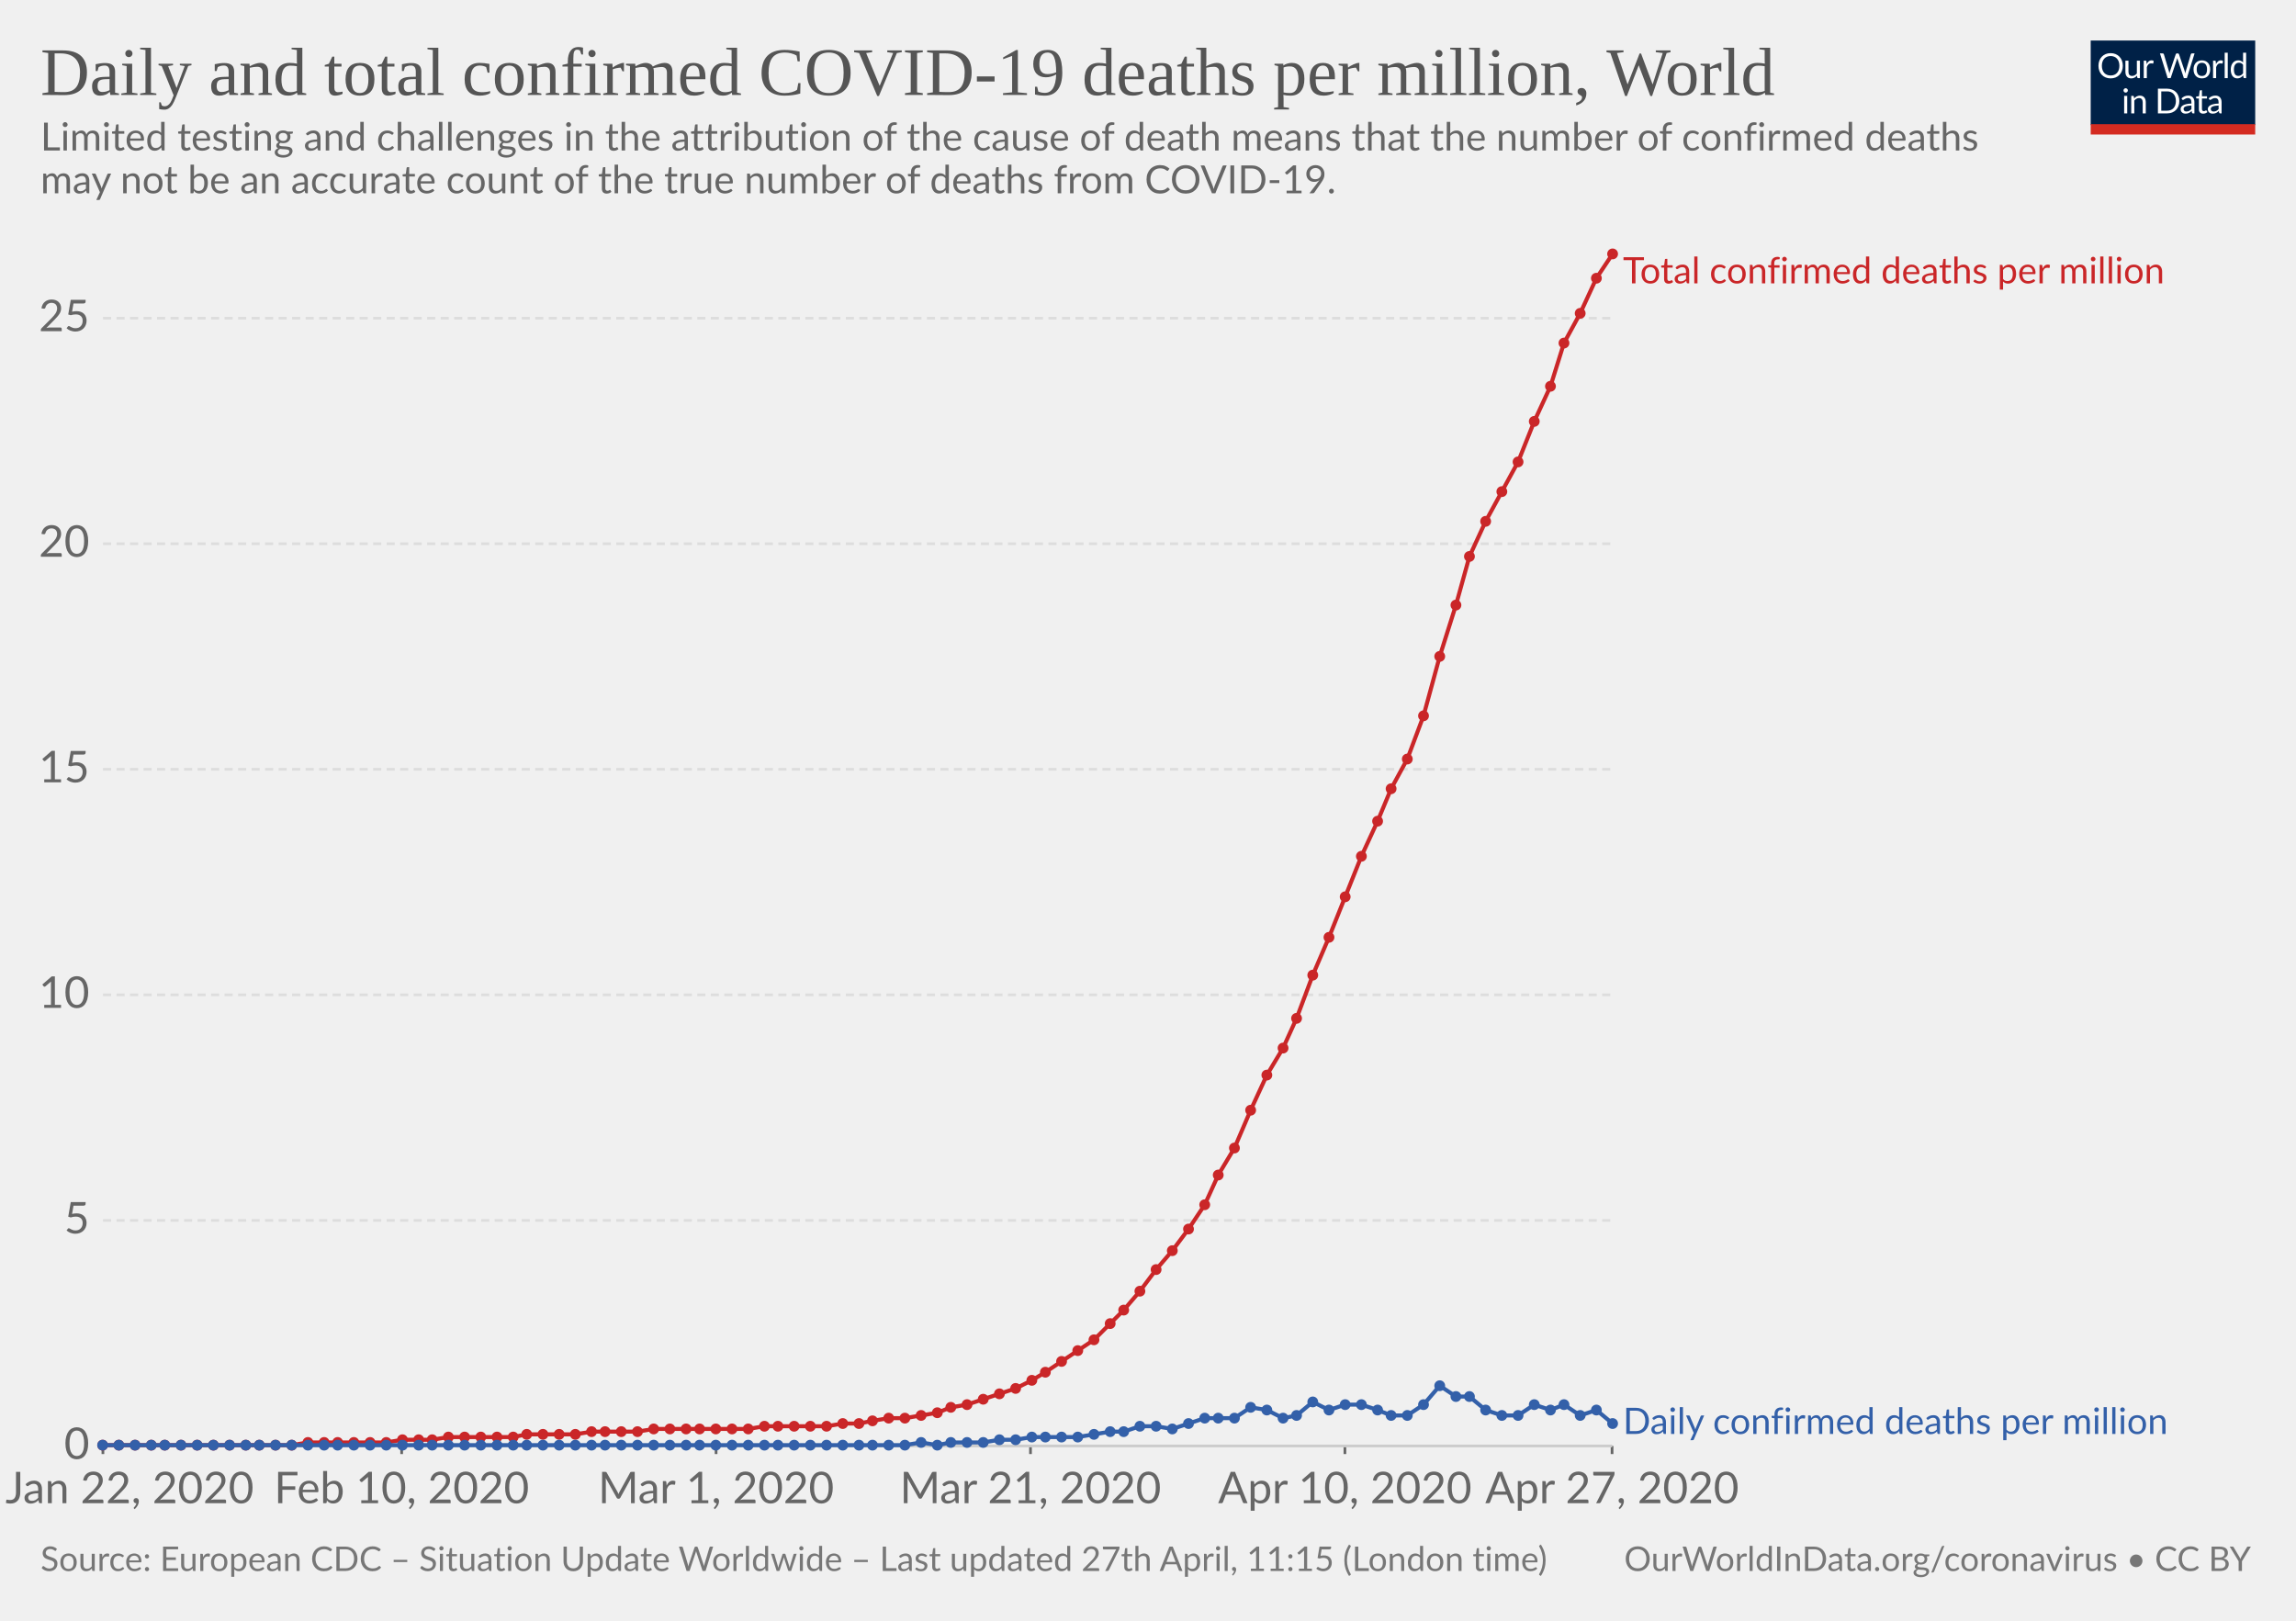
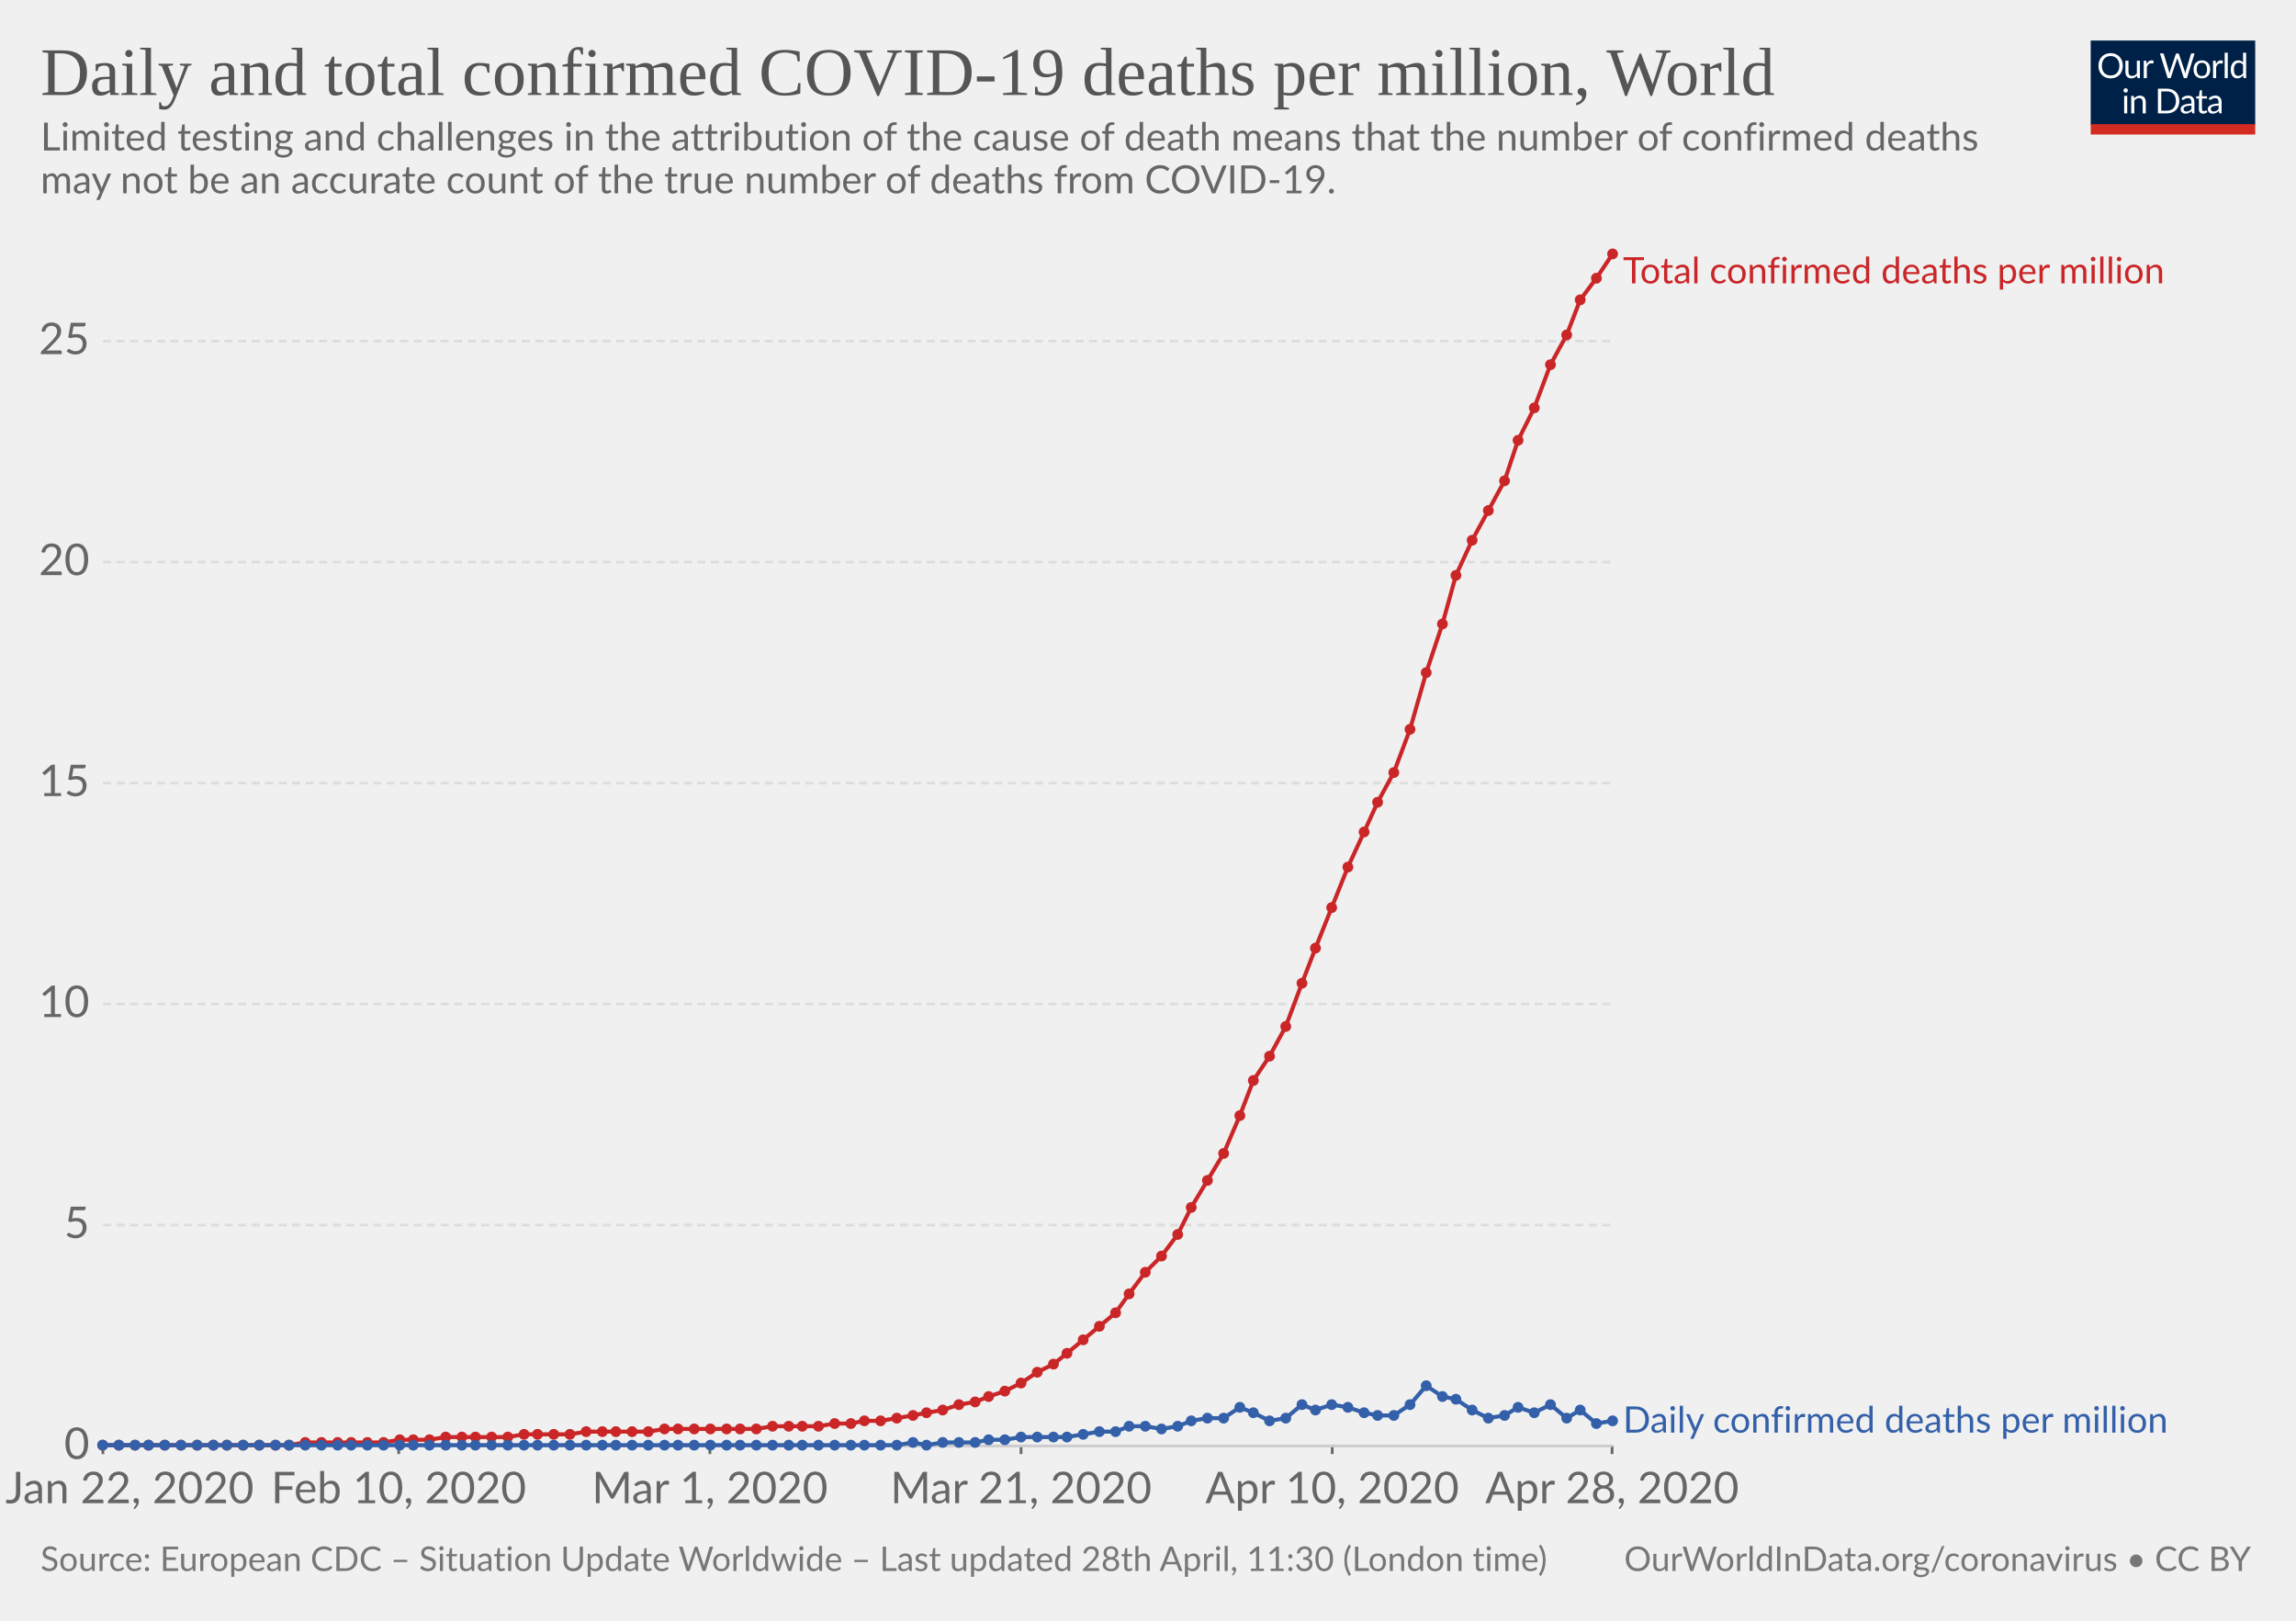
<svg xmlns="http://www.w3.org/2000/svg" version="1.1" style="background-color:#fff;-webkit-font-smoothing:antialiased" width="850" height="600" viewBox="0 0 850 600" font-family="Lato,'Helvetica Neue',Helvetica,Arial,sans-serif" font-size="18" text-rendering="optimizeLegibility">
  <g class="HeaderView">
    <g transform="matrix(.29 0 0 .29 774 15)">
      <svg width="210" height="120" viewBox="0 0 210 120" fill="none">
        <g clip-path="url(#clip0)">
          <path d="M0 0h210v107.89H0V0z" fill="#002147" />
          <path d="M40.98 32.25c0 2.36-.38 4.53-1.12 6.51a14.26 14.26 0 01-8.1 8.4c-1.9.78-4.02 1.17-6.34 1.17-2.31 0-4.42-.39-6.33-1.17a14.31 14.31 0 01-8.08-8.4 18.29 18.29 0 01-1.12-6.51c0-2.36.38-4.53 1.12-6.5.75-1.97 1.8-3.67 3.17-5.1 1.37-1.43 3-2.55 4.9-3.34 1.92-.8 4.03-1.19 6.34-1.19 2.32 0 4.43.4 6.34 1.19 1.92.8 3.56 1.9 4.93 3.34a14.87 14.87 0 013.17 5.1 18.1 18.1 0 011.12 6.5zm-4.38 0c0-1.94-.26-3.68-.8-5.22a10.91 10.91 0 00-2.24-3.89 9.68 9.68 0 00-3.52-2.46 11.95 11.95 0 00-4.62-.86c-1.68 0-3.21.28-4.6.86a9.88 9.88 0 00-3.54 2.46 10.91 10.91 0 00-2.24 3.9c-.53 1.53-.8 3.27-.8 5.2 0 1.94.27 3.68.8 5.22a11.17 11.17 0 002.24 3.9 10.01 10.01 0 003.55 2.44c1.38.56 2.9.83 4.6.83 1.7 0 3.24-.27 4.61-.83a9.8 9.8 0 003.52-2.44 11.17 11.17 0 002.25-3.9c.53-1.54.8-3.28.8-5.21zm26.22-6.54V48H60.5c-.56 0-.9-.27-1.05-.81l-.31-2.4a12.45 12.45 0 01-3.26 2.6c-1.2.64-2.58.96-4.13.96-1.22 0-2.3-.2-3.24-.6a6.52 6.52 0 01-2.33-1.7 7.37 7.37 0 01-1.43-2.67c-.3-1.04-.46-2.2-.46-3.45V25.7h3.91v14.22c0 1.68.38 2.99 1.15 3.91.77.93 1.96 1.39 3.54 1.39 1.16 0 2.24-.27 3.23-.82a10.42 10.42 0 002.8-2.28V25.7h3.91zm8.61 4.47a9.94 9.94 0 012.6-3.56 5.64 5.64 0 013.76-1.3c.47 0 .92.05 1.34.15.44.1.83.27 1.17.49L80 28.88c-.09.37-.3.55-.66.55-.2 0-.5-.04-.9-.13a6.21 6.21 0 00-3.24.18c-.54.2-1.03.5-1.47.92-.42.4-.81.9-1.17 1.5-.33.58-.64 1.26-.92 2.02V48h-3.94V25.71h2.25c.42 0 .72.08.88.25.16.16.27.44.33.83l.26 3.39zm61.16-13.7L122.75 48h-3.82l-7.99-24.05a21.95 21.95 0 01-.42-1.58 38.36 38.36 0 01-.44 1.58L102.05 48h-3.83L88.4 16.47h3.54c.38 0 .7.1.95.29.26.2.43.43.5.73l6.52 21.9c.1.4.2.83.28 1.28.1.46.2.94.29 1.46l.3-1.46c.12-.47.25-.9.38-1.27l7.41-21.91c.1-.25.26-.48.51-.69.27-.22.58-.33.95-.33h1.23c.38 0 .69.1.92.29.24.2.41.43.53.73l7.4 21.9a28.4 28.4 0 01.68 2.62 29.52 29.52 0 01.52-2.61l6.54-21.91c.07-.27.23-.5.48-.7.27-.21.58-.32.95-.32h3.32zm9.35 8.88c1.63 0 3.1.27 4.4.82a9.43 9.43 0 015.46 5.94c.5 1.4.74 2.98.74 4.73 0 1.76-.25 3.34-.74 4.75a9.43 9.43 0 01-5.46 5.92c-1.3.52-2.77.79-4.4.79-1.64 0-3.12-.27-4.44-.8a9.42 9.42 0 01-3.35-2.3c-.92-1-1.63-2.2-2.13-3.61-.49-1.41-.73-3-.73-4.75s.24-3.33.73-4.73c.5-1.43 1.2-2.64 2.13-3.63.93-1 2.04-1.77 3.35-2.31 1.32-.55 2.8-.82 4.44-.82zm0 19.89c2.2 0 3.84-.73 4.93-2.2 1.08-1.48 1.63-3.54 1.63-6.18 0-2.66-.55-4.72-1.63-6.2-1.09-1.49-2.73-2.23-4.93-2.23-1.12 0-2.09.2-2.93.57-.82.39-1.5.94-2.06 1.65-.55.72-.96 1.61-1.24 2.67-.26 1.04-.4 2.22-.4 3.54 0 2.64.55 4.7 1.64 6.18 1.1 1.47 2.76 2.2 4.99 2.2zm17.97-15.07a9.94 9.94 0 012.6-3.56 5.64 5.64 0 013.76-1.3c.47 0 .91.05 1.34.15.44.1.83.27 1.16.49l-.28 2.92c-.09.37-.31.55-.66.55-.2 0-.5-.04-.9-.13a6.2 6.2 0 00-3.24.18c-.54.2-1.03.5-1.47.92-.43.4-.82.9-1.17 1.5a13.1 13.1 0 00-.92 2.02V48h-3.94V25.71h2.24c.43 0 .72.08.88.25.17.16.28.44.33.83l.27 3.39zm15.04-14.59V48h-3.92V15.6h3.92zm19.55 15.43a6.22 6.22 0 00-2.38-2.05 6.7 6.7 0 00-2.86-.6c-2.07 0-3.66.75-4.77 2.23-1.12 1.48-1.68 3.6-1.68 6.33 0 1.46.13 2.7.38 3.74a7.29 7.29 0 001.1 2.56 4.35 4.35 0 001.78 1.45c.7.3 1.5.46 2.4.46 1.29 0 2.41-.3 3.36-.88a9.6 9.6 0 002.67-2.49V31.02zm3.91-15.43V48h-2.33c-.56 0-.9-.27-1.06-.81l-.35-2.71a12.13 12.13 0 01-3.25 2.77 8.28 8.28 0 01-4.23 1.06 7.31 7.31 0 01-6.14-2.9c-.73-.96-1.3-2.15-1.69-3.57a18.35 18.35 0 01.07-9.48 11.29 11.29 0 011.89-3.7 8.7 8.7 0 017.06-3.34 7.96 7.96 0 016.12 2.62V15.59h3.91zM46.61 70.71V93H42.7V70.71h3.91zm.84-7c0 .39-.08.75-.24 1.09-.15.32-.35.61-.62.88-.25.25-.55.44-.9.59a2.67 2.67 0 01-2.16 0 2.9 2.9 0 01-1.45-1.47 2.67 2.67 0 010-2.16c.15-.35.35-.65.6-.9.25-.27.53-.47.85-.62a2.67 2.67 0 012.16 0c.35.15.65.35.9.62.27.25.47.55.62.9.16.34.24.7.24 1.08zm7.97 10.24c.49-.54 1-1.04 1.54-1.48a9.85 9.85 0 013.66-1.84 8.96 8.96 0 015.43.35c.94.4 1.72.97 2.33 1.71.63.74 1.11 1.62 1.43 2.67.32 1.04.49 2.19.49 3.45V93h-3.94V78.81c0-1.69-.4-3-1.17-3.92-.76-.93-1.93-1.4-3.5-1.4-1.15 0-2.24.27-3.25.83-1 .56-1.92 1.31-2.77 2.27V93h-3.94V70.71h2.35c.56 0 .9.28 1.04.82l.3 2.42zm57.7 3.3c0 2.36-.37 4.5-1.11 6.44a14.3 14.3 0 01-3.17 4.98c-1.37 1.37-3 2.45-4.93 3.2-1.9.76-4.02 1.13-6.33 1.13H85.8V61.47h11.77c2.31 0 4.42.39 6.33 1.15a13.8 13.8 0 018.1 8.18 17.75 17.75 0 011.12 6.45zm-4.37 0c0-1.94-.26-3.67-.8-5.2a10.94 10.94 0 00-2.23-3.87 9.57 9.57 0 00-3.53-2.42 12.23 12.23 0 00-4.61-.83h-7.5v24.62h7.5c1.7 0 3.24-.28 4.61-.84a9.7 9.7 0 003.53-2.4 10.94 10.94 0 002.24-3.87c.53-1.53.8-3.26.8-5.2zm19.8 5.72c-1.8.06-3.34.2-4.62.44-1.26.22-2.3.51-3.1.88-.8.36-1.37.8-1.74 1.3-.35.5-.53 1.05-.53 1.67 0 .58.1 1.1.3 1.52a3 3 0 00.76 1.05c.34.27.73.46 1.17.6.45.11.94.17 1.45.17a7.28 7.28 0 003.5-.81 11.95 11.95 0 002.82-2.2v-4.62zm-12.65-9.11a12.73 12.73 0 013.98-2.66c1.43-.59 3-.88 4.73-.88 1.25 0 2.36.2 3.33.61a6.81 6.81 0 013.94 4.38c.33 1.04.5 2.19.5 3.43V93h-1.74a1.8 1.8 0 01-.88-.18c-.2-.13-.36-.38-.48-.74l-.44-2.12c-.59.55-1.16 1.03-1.72 1.46a9.48 9.48 0 01-3.74 1.7c-.69.15-1.46.23-2.3.23-.87 0-1.69-.12-2.45-.35a5.34 5.34 0 01-3.34-2.93 6.64 6.64 0 01-.49-2.64c0-.88.25-1.72.73-2.53a6.33 6.33 0 012.35-2.17c1.09-.63 2.5-1.15 4.25-1.54 1.75-.41 3.89-.65 6.42-.7v-1.75c0-1.73-.37-3.03-1.12-3.91-.75-.9-1.84-1.34-3.28-1.34-.97 0-1.78.12-2.44.37-.64.23-1.2.5-1.7.81l-1.23.82c-.33.23-.67.35-1 .35-.27 0-.5-.07-.69-.2a2.1 2.1 0 01-.48-.53l-.7-1.25zm27.67 19.5c-1.76 0-3.12-.5-4.07-1.48-.94-.98-1.41-2.4-1.41-4.25V74h-2.68a.9.9 0 01-.6-.2c-.16-.14-.24-.36-.24-.66v-1.56l3.65-.46.9-6.89c.05-.22.14-.4.29-.52a.88.88 0 01.62-.22H142v7.67h6.44V74h-6.44v13.38c0 .94.22 1.63.68 2.09.45.45 1.04.68 1.76.68a3.21 3.21 0 001.85-.53l.55-.35c.16-.12.3-.18.41-.18.2 0 .4.13.55.38l1.15 1.87a7.45 7.45 0 01-2.44 1.5c-.96.35-1.94.52-2.95.52zm19.68-10.4c-1.8.07-3.34.21-4.62.45-1.26.22-2.3.51-3.1.88-.8.36-1.37.8-1.74 1.3-.35.5-.53 1.05-.53 1.67 0 .58.1 1.1.3 1.52.18.42.44.77.76 1.05.34.27.73.46 1.17.6.45.11.94.17 1.45.17a7.3 7.3 0 003.5-.81 12.04 12.04 0 002.82-2.2v-4.62zm-12.65-9.1a12.72 12.72 0 013.99-2.66c1.42-.59 3-.88 4.72-.88 1.25 0 2.36.2 3.33.61a6.81 6.81 0 013.94 4.38c.33 1.04.5 2.19.5 3.43V93h-1.74a1.8 1.8 0 01-.88-.18c-.2-.13-.36-.38-.48-.74l-.44-2.12c-.59.55-1.16 1.03-1.72 1.46a9.48 9.48 0 01-3.74 1.7c-.69.15-1.46.23-2.3.23-.87 0-1.69-.12-2.45-.35a5.33 5.33 0 01-3.34-2.93 6.62 6.62 0 01-.49-2.64c0-.88.25-1.72.73-2.53a6.33 6.33 0 012.35-2.17c1.09-.63 2.5-1.15 4.25-1.54 1.74-.41 3.89-.65 6.42-.7v-1.75c0-1.73-.37-3.03-1.12-3.91-.75-.9-1.84-1.34-3.28-1.34-.97 0-1.78.12-2.44.37-.64.23-1.2.5-1.7.81-.46.3-.87.57-1.22.82-.34.23-.68.35-1.02.35-.26 0-.49-.07-.68-.2-.19-.14-.35-.32-.48-.53l-.7-1.25z" fill="#fff" />
          <path fill="#D42B21" d="M0 106.79h210V120H0z" />
        </g>
        <defs>
          <clipPath id="clip0">
            <path fill="#fff" d="M0 0h210v120H0z" />
          </clipPath>
        </defs>
      </svg>
    </g>
    <a href="https://ourworldindata.org/grapher/total-daily-covid-deaths-per-million" target="_blank" font-family="&quot;Playfair Display&quot;,Georgia,&quot;Times New Roman&quot;,serif">
      <text font-size="25.2" x="15" y="35.2" fill="#555">
        <tspan x="15" y="35.16">Daily and total confirmed COVID-19 deaths per million, World</tspan>
      </text>
    </a>
    <text font-size="14.4" x="15" y="55.7" fill="#666">
      <tspan x="15" y="55.72">Limited testing and challenges in the attribution of the cause of death means that the number of confirmed deaths</tspan>
      <tspan x="15" y="71.56">may not be an accurate count of the true number of deaths from COVID-19.</tspan>
    </text>
  </g>
  <g class="LineChart">
    <defs>
      <clipPath id="a">
        <path d="M28.14 0h830v924.8h-830z" />
      </clipPath>
    </defs>
    <g class="AxisBoxView">
      <g class="HorizontalAxis">
-         <path stroke="#666" d="M38.1 535.3v3M148.7 535.3v3M265.1 535.3v3M381.5 535.3v3M497.9 535.3v3M596.8 535.3v3" />
+         <path stroke="#666" d="M38.1 535.3v3M147.6 535.3v3M262.8 535.3v3M378 535.3v3M493.2 535.3v3M596.8 535.3v3" />
        <text x="48" y="556.5" fill="#666" text-anchor="middle" font-size="16.2">Jan 22, 2020</text>
-         <text x="148.7" y="556.5" fill="#666" text-anchor="middle" font-size="16.2">Feb 10, 2020</text>
-         <text x="265.1" y="556.5" fill="#666" text-anchor="middle" font-size="16.2">Mar 1, 2020</text>
-         <text x="381.5" y="556.5" fill="#666" text-anchor="middle" font-size="16.2">Mar 21, 2020</text>
-         <text x="497.9" y="556.5" fill="#666" text-anchor="middle" font-size="16.2">Apr 10, 2020</text>
-         <text x="596.8" y="556.5" fill="#666" text-anchor="middle" font-size="16.2">Apr 27, 2020</text>
+         <text x="147.6" y="556.5" fill="#666" text-anchor="middle" font-size="16.2">Feb 10, 2020</text>
+         <text x="262.8" y="556.5" fill="#666" text-anchor="middle" font-size="16.2">Mar 1, 2020</text>
+         <text x="378" y="556.5" fill="#666" text-anchor="middle" font-size="16.2">Mar 21, 2020</text>
+         <text x="493.2" y="556.5" fill="#666" text-anchor="middle" font-size="16.2">Apr 10, 2020</text>
+         <text x="596.8" y="556.5" fill="#666" text-anchor="middle" font-size="16.2">Apr 28, 2020</text>
      </g>
      <g class="VerticalAxis" fill="#666" dominant-baseline="middle" text-anchor="end" font-size="16.2">
        <text x="33.14" y="535.3">0</text>
-         <text x="33.14" y="451.8">5</text>
-         <text x="33.14" y="368.3">10</text>
-         <text x="33.14" y="284.8">15</text>
-         <text x="33.14" y="201.3">20</text>
-         <text x="33.14" y="117.8">25</text>
+         <text x="33.14" y="453.5">5</text>
+         <text x="33.14" y="371.7">10</text>
+         <text x="33.14" y="289.9">15</text>
+         <text x="33.14" y="208.1">20</text>
+         <text x="33.14" y="126.3">25</text>
      </g>
      <g class="AxisGridLines">
        <path stroke="#ccc" d="M38.14 535.3h558.69" />
-         <path stroke="#ddd" stroke-dasharray="3,2" d="M38.14 451.8h558.69M38.14 368.3h558.69M38.14 284.8h558.69M38.14 201.3h558.69M38.14 117.8h558.69" />
+         <path stroke="#ddd" stroke-dasharray="3,2" d="M38.14 453.5h558.69M38.14 371.7h558.69M38.14 289.9h558.69M38.14 208.1h558.69M38.14 126.3h558.69" />
      </g>
    </g>
    <g clip-path="url(#a)">
      <g class="HeightedLegend" cursor="default">
        <g class="legendMark">
          <text font-size="13.5" x="600.8" y="104.9" fill="#ca2628">
            <tspan x="600.83" y="104.9">Total confirmed deaths per million</tspan>
          </text>
        </g>
        <g class="legendMark">
-           <text font-size="13.5" x="600.8" y="530.8" fill="#3360a9">
-             <tspan x="600.83" y="530.85">Daily confirmed deaths per million</tspan>
+           <text font-size="13.5" x="600.8" y="530.3" fill="#3360a9">
+             <tspan x="600.83" y="530.35">Daily confirmed deaths per million</tspan>
          </text>
        </g>
      </g>
      <g class="Lines">
        <g class="key-World_0">
-           <path stroke="#ca2628" stroke-linecap="round" d="M38 535h70l6-1h29l6-1h11l6-1h24l5-1h18l6-1h17l6-1h35l6-1h23l6-1h6l5-1 6-1h6l6-1 6-1 5-2 6-1 6-2 6-2 6-2 6-3 5-3 6-4 6-4 6-4 6-6 5-5 6-7 6-8 6-7 6-8 6-9 5-11 6-10 6-14 6-13 6-10 5-11 6-16 6-14 6-15 6-15 6-13 5-12 6-11 6-16 6-22 6-19 5-18 6-13 6-11 6-11 6-15 6-13 5-16 6-11 6-13 6-9" fill="none" stroke-width="1.5" />
+           <path stroke="#ca2628" stroke-linecap="round" d="M38 535h69l6-1h29l6-1h11l6-1h23l6-1h17l6-1h23l6-1h34l6-1h17l6-1h6l5-1h6l6-1 6-1 5-1 6-1 6-2 6-1 5-2 6-2 6-3 6-4 6-3 5-4 6-5 6-5 6-5 5-7 6-8 6-6 6-8 5-10 6-10 6-10 6-14 5-13 6-9 6-11 6-16 5-13 6-15 6-15 6-13 5-11 6-11 6-16 6-21 6-18 5-18 6-13 6-11 6-11 5-15 6-12 6-16 6-11 5-13 6-8 6-9" fill="none" stroke-width="1.5" />
          <g fill="#ca2628">
            <circle cx="38" cy="535" r="2" />
            <circle cx="44" cy="535" r="2" />
            <circle cx="50" cy="535" r="2" />
-             <circle cx="56" cy="535" r="2" />
+             <circle cx="55" cy="535" r="2" />
            <circle cx="61" cy="535" r="2" />
            <circle cx="67" cy="535" r="2" />
            <circle cx="73" cy="535" r="2" />
            <circle cx="79" cy="535" r="2" />
-             <circle cx="85" cy="535" r="2" />
-             <circle cx="91" cy="535" r="2" />
+             <circle cx="84" cy="535" r="2" />
+             <circle cx="90" cy="535" r="2" />
            <circle cx="96" cy="535" r="2" />
            <circle cx="102" cy="535" r="2" />
-             <circle cx="108" cy="535" r="2" />
-             <circle cx="114" cy="534" r="2" />
-             <circle cx="120" cy="534" r="2" />
+             <circle cx="107" cy="535" r="2" />
+             <circle cx="113" cy="534" r="2" />
+             <circle cx="119" cy="534" r="2" />
            <circle cx="125" cy="534" r="2" />
-             <circle cx="131" cy="534" r="2" />
-             <circle cx="137" cy="534" r="2" />
-             <circle cx="143" cy="534" r="2" />
-             <circle cx="149" cy="533" r="2" />
-             <circle cx="155" cy="533" r="2" />
-             <circle cx="160" cy="533" r="2" />
-             <circle cx="166" cy="532" r="2" />
-             <circle cx="172" cy="532" r="2" />
-             <circle cx="178" cy="532" r="2" />
-             <circle cx="184" cy="532" r="2" />
-             <circle cx="190" cy="532" r="2" />
-             <circle cx="195" cy="531" r="2" />
-             <circle cx="201" cy="531" r="2" />
-             <circle cx="207" cy="531" r="2" />
-             <circle cx="213" cy="531" r="2" />
-             <circle cx="219" cy="530" r="2" />
-             <circle cx="224" cy="530" r="2" />
-             <circle cx="230" cy="530" r="2" />
-             <circle cx="236" cy="530" r="2" />
-             <circle cx="242" cy="529" r="2" />
-             <circle cx="248" cy="529" r="2" />
-             <circle cx="254" cy="529" r="2" />
-             <circle cx="259" cy="529" r="2" />
-             <circle cx="265" cy="529" r="2" />
-             <circle cx="271" cy="529" r="2" />
-             <circle cx="277" cy="529" r="2" />
-             <circle cx="283" cy="528" r="2" />
-             <circle cx="288" cy="528" r="2" />
-             <circle cx="294" cy="528" r="2" />
-             <circle cx="300" cy="528" r="2" />
-             <circle cx="306" cy="528" r="2" />
-             <circle cx="312" cy="527" r="2" />
-             <circle cx="318" cy="527" r="2" />
-             <circle cx="323" cy="526" r="2" />
-             <circle cx="329" cy="525" r="2" />
-             <circle cx="335" cy="525" r="2" />
-             <circle cx="341" cy="524" r="2" />
-             <circle cx="347" cy="523" r="2" />
-             <circle cx="352" cy="521" r="2" />
-             <circle cx="358" cy="520" r="2" />
-             <circle cx="364" cy="518" r="2" />
-             <circle cx="370" cy="516" r="2" />
-             <circle cx="376" cy="514" r="2" />
-             <circle cx="382" cy="511" r="2" />
-             <circle cx="387" cy="508" r="2" />
-             <circle cx="393" cy="504" r="2" />
-             <circle cx="399" cy="500" r="2" />
-             <circle cx="405" cy="496" r="2" />
-             <circle cx="411" cy="490" r="2" />
-             <circle cx="416" cy="485" r="2" />
-             <circle cx="422" cy="478" r="2" />
-             <circle cx="428" cy="470" r="2" />
-             <circle cx="434" cy="463" r="2" />
-             <circle cx="440" cy="455" r="2" />
-             <circle cx="446" cy="446" r="2" />
-             <circle cx="451" cy="435" r="2" />
-             <circle cx="457" cy="425" r="2" />
-             <circle cx="463" cy="411" r="2" />
-             <circle cx="469" cy="398" r="2" />
-             <circle cx="475" cy="388" r="2" />
-             <circle cx="480" cy="377" r="2" />
-             <circle cx="486" cy="361" r="2" />
-             <circle cx="492" cy="347" r="2" />
-             <circle cx="498" cy="332" r="2" />
-             <circle cx="504" cy="317" r="2" />
-             <circle cx="510" cy="304" r="2" />
-             <circle cx="515" cy="292" r="2" />
-             <circle cx="521" cy="281" r="2" />
-             <circle cx="527" cy="265" r="2" />
-             <circle cx="533" cy="243" r="2" />
-             <circle cx="539" cy="224" r="2" />
-             <circle cx="544" cy="206" r="2" />
-             <circle cx="550" cy="193" r="2" />
-             <circle cx="556" cy="182" r="2" />
-             <circle cx="562" cy="171" r="2" />
-             <circle cx="568" cy="156" r="2" />
-             <circle cx="574" cy="143" r="2" />
-             <circle cx="579" cy="127" r="2" />
-             <circle cx="585" cy="116" r="2" />
+             <circle cx="130" cy="534" r="2" />
+             <circle cx="136" cy="534" r="2" />
+             <circle cx="142" cy="534" r="2" />
+             <circle cx="148" cy="533" r="2" />
+             <circle cx="153" cy="533" r="2" />
+             <circle cx="159" cy="533" r="2" />
+             <circle cx="165" cy="532" r="2" />
+             <circle cx="171" cy="532" r="2" />
+             <circle cx="176" cy="532" r="2" />
+             <circle cx="182" cy="532" r="2" />
+             <circle cx="188" cy="532" r="2" />
+             <circle cx="194" cy="531" r="2" />
+             <circle cx="199" cy="531" r="2" />
+             <circle cx="205" cy="531" r="2" />
+             <circle cx="211" cy="531" r="2" />
+             <circle cx="217" cy="530" r="2" />
+             <circle cx="223" cy="530" r="2" />
+             <circle cx="228" cy="530" r="2" />
+             <circle cx="234" cy="530" r="2" />
+             <circle cx="240" cy="530" r="2" />
+             <circle cx="246" cy="529" r="2" />
+             <circle cx="251" cy="529" r="2" />
+             <circle cx="257" cy="529" r="2" />
+             <circle cx="263" cy="529" r="2" />
+             <circle cx="269" cy="529" r="2" />
+             <circle cx="274" cy="529" r="2" />
+             <circle cx="280" cy="529" r="2" />
+             <circle cx="286" cy="528" r="2" />
+             <circle cx="292" cy="528" r="2" />
+             <circle cx="297" cy="528" r="2" />
+             <circle cx="303" cy="528" r="2" />
+             <circle cx="309" cy="527" r="2" />
+             <circle cx="315" cy="527" r="2" />
+             <circle cx="320" cy="526" r="2" />
+             <circle cx="326" cy="526" r="2" />
+             <circle cx="332" cy="525" r="2" />
+             <circle cx="338" cy="524" r="2" />
+             <circle cx="343" cy="523" r="2" />
+             <circle cx="349" cy="522" r="2" />
+             <circle cx="355" cy="520" r="2" />
+             <circle cx="361" cy="519" r="2" />
+             <circle cx="366" cy="517" r="2" />
+             <circle cx="372" cy="515" r="2" />
+             <circle cx="378" cy="512" r="2" />
+             <circle cx="384" cy="508" r="2" />
+             <circle cx="390" cy="505" r="2" />
+             <circle cx="395" cy="501" r="2" />
+             <circle cx="401" cy="496" r="2" />
+             <circle cx="407" cy="491" r="2" />
+             <circle cx="413" cy="486" r="2" />
+             <circle cx="418" cy="479" r="2" />
+             <circle cx="424" cy="471" r="2" />
+             <circle cx="430" cy="465" r="2" />
+             <circle cx="436" cy="457" r="2" />
+             <circle cx="441" cy="447" r="2" />
+             <circle cx="447" cy="437" r="2" />
+             <circle cx="453" cy="427" r="2" />
+             <circle cx="459" cy="413" r="2" />
+             <circle cx="464" cy="400" r="2" />
+             <circle cx="470" cy="391" r="2" />
+             <circle cx="476" cy="380" r="2" />
+             <circle cx="482" cy="364" r="2" />
+             <circle cx="487" cy="351" r="2" />
+             <circle cx="493" cy="336" r="2" />
+             <circle cx="499" cy="321" r="2" />
+             <circle cx="505" cy="308" r="2" />
+             <circle cx="510" cy="297" r="2" />
+             <circle cx="516" cy="286" r="2" />
+             <circle cx="522" cy="270" r="2" />
+             <circle cx="528" cy="249" r="2" />
+             <circle cx="534" cy="231" r="2" />
+             <circle cx="539" cy="213" r="2" />
+             <circle cx="545" cy="200" r="2" />
+             <circle cx="551" cy="189" r="2" />
+             <circle cx="557" cy="178" r="2" />
+             <circle cx="562" cy="163" r="2" />
+             <circle cx="568" cy="151" r="2" />
+             <circle cx="574" cy="135" r="2" />
+             <circle cx="580" cy="124" r="2" />
+             <circle cx="585" cy="111" r="2" />
            <circle cx="591" cy="103" r="2" />
            <circle cx="597" cy="94" r="2" />
          </g>
        </g>
        <g class="key-World_1">
-           <path stroke="#3360a9" stroke-linecap="round" d="M38 535h297l6-1 6 1 5-1h12l6-1h6l6-1h17l6-1 6-1h5l6-2h6l6 1 6-2 6-2h11l6-4 6 1 6 3 5-1 6-5 6 3 6-2h6l6 2 5 2h6l6-4 6-7 6 4h5l6 5 6 2h6l6-4 6 2 5-2 6 4 6-2 6 5" fill="none" stroke-width="1.5" />
+           <path stroke="#3360a9" stroke-linecap="round" d="M38 535h294l6-1 5 1 6-1h12l5-1h6l6-1h17l6-1 6-1h6l5-2h6l6 1 6-1 5-2 6-1h6l6-4 5 2 6 3 6-1 6-5 5 2 6-2 6 1 6 2 5 1h6l6-4 6-7 6 4 5 1 6 4 6 3 6-1 5-3 6 2 6-3 6 5 5-3 6 5 6-1" fill="none" stroke-width="1.5" />
          <g fill="#3360a9">
            <circle cx="38" cy="535" r="2" />
            <circle cx="44" cy="535" r="2" />
            <circle cx="50" cy="535" r="2" />
-             <circle cx="56" cy="535" r="2" />
+             <circle cx="55" cy="535" r="2" />
            <circle cx="61" cy="535" r="2" />
            <circle cx="67" cy="535" r="2" />
            <circle cx="73" cy="535" r="2" />
            <circle cx="79" cy="535" r="2" />
-             <circle cx="85" cy="535" r="2" />
-             <circle cx="91" cy="535" r="2" />
+             <circle cx="84" cy="535" r="2" />
+             <circle cx="90" cy="535" r="2" />
            <circle cx="96" cy="535" r="2" />
            <circle cx="102" cy="535" r="2" />
-             <circle cx="108" cy="535" r="2" />
-             <circle cx="114" cy="535" r="2" />
-             <circle cx="120" cy="535" r="2" />
+             <circle cx="107" cy="535" r="2" />
+             <circle cx="113" cy="535" r="2" />
+             <circle cx="119" cy="535" r="2" />
            <circle cx="125" cy="535" r="2" />
-             <circle cx="131" cy="535" r="2" />
-             <circle cx="137" cy="535" r="2" />
-             <circle cx="143" cy="535" r="2" />
-             <circle cx="149" cy="535" r="2" />
-             <circle cx="155" cy="535" r="2" />
-             <circle cx="160" cy="535" r="2" />
-             <circle cx="166" cy="535" r="2" />
-             <circle cx="172" cy="535" r="2" />
-             <circle cx="178" cy="535" r="2" />
-             <circle cx="184" cy="535" r="2" />
-             <circle cx="190" cy="535" r="2" />
-             <circle cx="195" cy="535" r="2" />
-             <circle cx="201" cy="535" r="2" />
-             <circle cx="207" cy="535" r="2" />
-             <circle cx="213" cy="535" r="2" />
-             <circle cx="219" cy="535" r="2" />
-             <circle cx="224" cy="535" r="2" />
-             <circle cx="230" cy="535" r="2" />
-             <circle cx="236" cy="535" r="2" />
-             <circle cx="242" cy="535" r="2" />
-             <circle cx="248" cy="535" r="2" />
-             <circle cx="254" cy="535" r="2" />
-             <circle cx="259" cy="535" r="2" />
-             <circle cx="265" cy="535" r="2" />
-             <circle cx="271" cy="535" r="2" />
-             <circle cx="277" cy="535" r="2" />
-             <circle cx="283" cy="535" r="2" />
-             <circle cx="288" cy="535" r="2" />
-             <circle cx="294" cy="535" r="2" />
-             <circle cx="300" cy="535" r="2" />
-             <circle cx="306" cy="535" r="2" />
-             <circle cx="312" cy="535" r="2" />
-             <circle cx="318" cy="535" r="2" />
-             <circle cx="323" cy="535" r="2" />
-             <circle cx="329" cy="535" r="2" />
-             <circle cx="335" cy="535" r="2" />
-             <circle cx="341" cy="534" r="2" />
-             <circle cx="347" cy="535" r="2" />
-             <circle cx="352" cy="534" r="2" />
-             <circle cx="358" cy="534" r="2" />
-             <circle cx="364" cy="534" r="2" />
-             <circle cx="370" cy="533" r="2" />
-             <circle cx="376" cy="533" r="2" />
-             <circle cx="382" cy="532" r="2" />
-             <circle cx="387" cy="532" r="2" />
-             <circle cx="393" cy="532" r="2" />
-             <circle cx="399" cy="532" r="2" />
-             <circle cx="405" cy="531" r="2" />
-             <circle cx="411" cy="530" r="2" />
-             <circle cx="416" cy="530" r="2" />
-             <circle cx="422" cy="528" r="2" />
-             <circle cx="428" cy="528" r="2" />
-             <circle cx="434" cy="529" r="2" />
-             <circle cx="440" cy="527" r="2" />
-             <circle cx="446" cy="525" r="2" />
-             <circle cx="451" cy="525" r="2" />
-             <circle cx="457" cy="525" r="2" />
-             <circle cx="463" cy="521" r="2" />
-             <circle cx="469" cy="522" r="2" />
-             <circle cx="475" cy="525" r="2" />
-             <circle cx="480" cy="524" r="2" />
-             <circle cx="486" cy="519" r="2" />
-             <circle cx="492" cy="522" r="2" />
-             <circle cx="498" cy="520" r="2" />
-             <circle cx="504" cy="520" r="2" />
-             <circle cx="510" cy="522" r="2" />
-             <circle cx="515" cy="524" r="2" />
-             <circle cx="521" cy="524" r="2" />
-             <circle cx="527" cy="520" r="2" />
-             <circle cx="533" cy="513" r="2" />
-             <circle cx="539" cy="517" r="2" />
-             <circle cx="544" cy="517" r="2" />
-             <circle cx="550" cy="522" r="2" />
-             <circle cx="556" cy="524" r="2" />
-             <circle cx="562" cy="524" r="2" />
-             <circle cx="568" cy="520" r="2" />
-             <circle cx="574" cy="522" r="2" />
-             <circle cx="579" cy="520" r="2" />
-             <circle cx="585" cy="524" r="2" />
-             <circle cx="591" cy="522" r="2" />
-             <circle cx="597" cy="527" r="2" />
+             <circle cx="130" cy="535" r="2" />
+             <circle cx="136" cy="535" r="2" />
+             <circle cx="142" cy="535" r="2" />
+             <circle cx="148" cy="535" r="2" />
+             <circle cx="153" cy="535" r="2" />
+             <circle cx="159" cy="535" r="2" />
+             <circle cx="165" cy="535" r="2" />
+             <circle cx="171" cy="535" r="2" />
+             <circle cx="176" cy="535" r="2" />
+             <circle cx="182" cy="535" r="2" />
+             <circle cx="188" cy="535" r="2" />
+             <circle cx="194" cy="535" r="2" />
+             <circle cx="199" cy="535" r="2" />
+             <circle cx="205" cy="535" r="2" />
+             <circle cx="211" cy="535" r="2" />
+             <circle cx="217" cy="535" r="2" />
+             <circle cx="223" cy="535" r="2" />
+             <circle cx="228" cy="535" r="2" />
+             <circle cx="234" cy="535" r="2" />
+             <circle cx="240" cy="535" r="2" />
+             <circle cx="246" cy="535" r="2" />
+             <circle cx="251" cy="535" r="2" />
+             <circle cx="257" cy="535" r="2" />
+             <circle cx="263" cy="535" r="2" />
+             <circle cx="269" cy="535" r="2" />
+             <circle cx="274" cy="535" r="2" />
+             <circle cx="280" cy="535" r="2" />
+             <circle cx="286" cy="535" r="2" />
+             <circle cx="292" cy="535" r="2" />
+             <circle cx="297" cy="535" r="2" />
+             <circle cx="303" cy="535" r="2" />
+             <circle cx="309" cy="535" r="2" />
+             <circle cx="315" cy="535" r="2" />
+             <circle cx="320" cy="535" r="2" />
+             <circle cx="326" cy="535" r="2" />
+             <circle cx="332" cy="535" r="2" />
+             <circle cx="338" cy="534" r="2" />
+             <circle cx="343" cy="535" r="2" />
+             <circle cx="349" cy="534" r="2" />
+             <circle cx="355" cy="534" r="2" />
+             <circle cx="361" cy="534" r="2" />
+             <circle cx="366" cy="533" r="2" />
+             <circle cx="372" cy="533" r="2" />
+             <circle cx="378" cy="532" r="2" />
+             <circle cx="384" cy="532" r="2" />
+             <circle cx="390" cy="532" r="2" />
+             <circle cx="395" cy="532" r="2" />
+             <circle cx="401" cy="531" r="2" />
+             <circle cx="407" cy="530" r="2" />
+             <circle cx="413" cy="530" r="2" />
+             <circle cx="418" cy="528" r="2" />
+             <circle cx="424" cy="528" r="2" />
+             <circle cx="430" cy="529" r="2" />
+             <circle cx="436" cy="528" r="2" />
+             <circle cx="441" cy="526" r="2" />
+             <circle cx="447" cy="525" r="2" />
+             <circle cx="453" cy="525" r="2" />
+             <circle cx="459" cy="521" r="2" />
+             <circle cx="464" cy="523" r="2" />
+             <circle cx="470" cy="526" r="2" />
+             <circle cx="476" cy="525" r="2" />
+             <circle cx="482" cy="520" r="2" />
+             <circle cx="487" cy="522" r="2" />
+             <circle cx="493" cy="520" r="2" />
+             <circle cx="499" cy="521" r="2" />
+             <circle cx="505" cy="523" r="2" />
+             <circle cx="510" cy="524" r="2" />
+             <circle cx="516" cy="524" r="2" />
+             <circle cx="522" cy="520" r="2" />
+             <circle cx="528" cy="513" r="2" />
+             <circle cx="534" cy="517" r="2" />
+             <circle cx="539" cy="518" r="2" />
+             <circle cx="545" cy="522" r="2" />
+             <circle cx="551" cy="525" r="2" />
+             <circle cx="557" cy="524" r="2" />
+             <circle cx="562" cy="521" r="2" />
+             <circle cx="568" cy="523" r="2" />
+             <circle cx="574" cy="520" r="2" />
+             <circle cx="580" cy="525" r="2" />
+             <circle cx="585" cy="522" r="2" />
+             <circle cx="591" cy="527" r="2" />
+             <circle cx="597" cy="526" r="2" />
          </g>
        </g>
      </g>
    </g>
  </g>
  <g class="SourcesFooter" fill="#777">
    <g class="clickable" fill="#777">
      <text font-size="12.6" x="15" y="581.6">
-         <tspan x="15" y="581.58">Source: European CDC – Situation Update Worldwide – Last updated 27th April, 11:15 (London time)</tspan>
+         <tspan x="15" y="581.58">Source: European CDC – Situation Update Worldwide – Last updated 28th April, 11:30 (London time)</tspan>
      </text>
    </g>
    <text font-size="12.6" x="601.3" y="581.6">
      <tspan x="601.27" y="581.58">
        <a target="_blank" href="https://ourworldindata.org/coronavirus" fill="#777">OurWorldInData.org/coronavirus</a> • <a class="cclogo" href="http://creativecommons.org/licenses/by/4.0/deed.en_US" target="_blank" fill="#777">CC BY</a>
      </tspan>
    </text>
  </g>
</svg>
